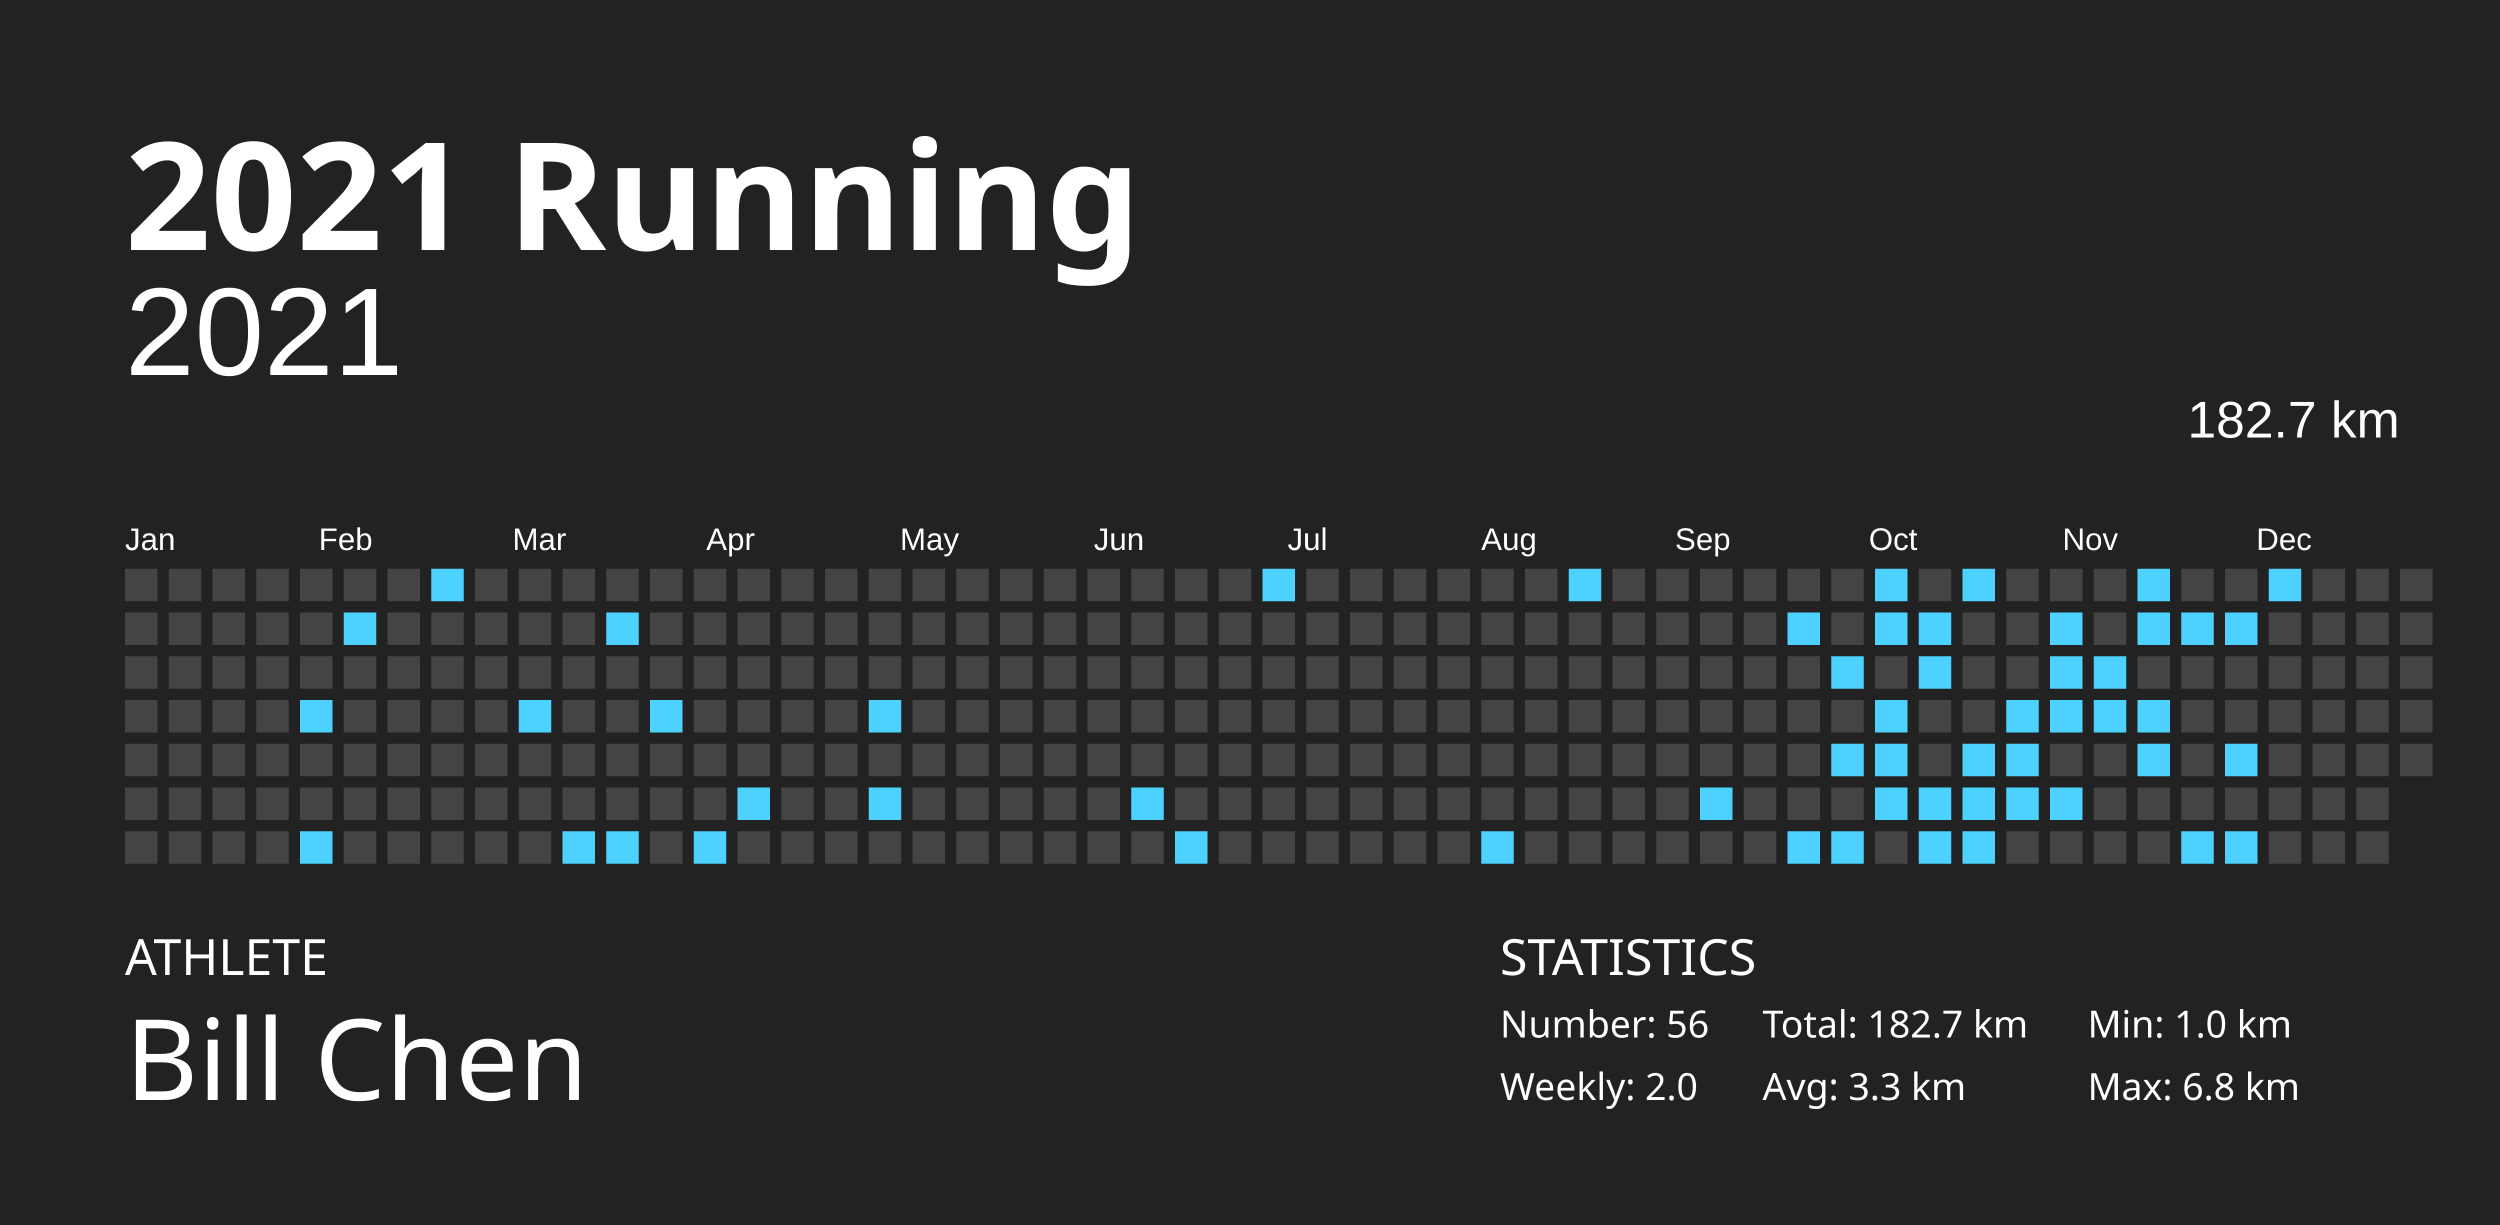
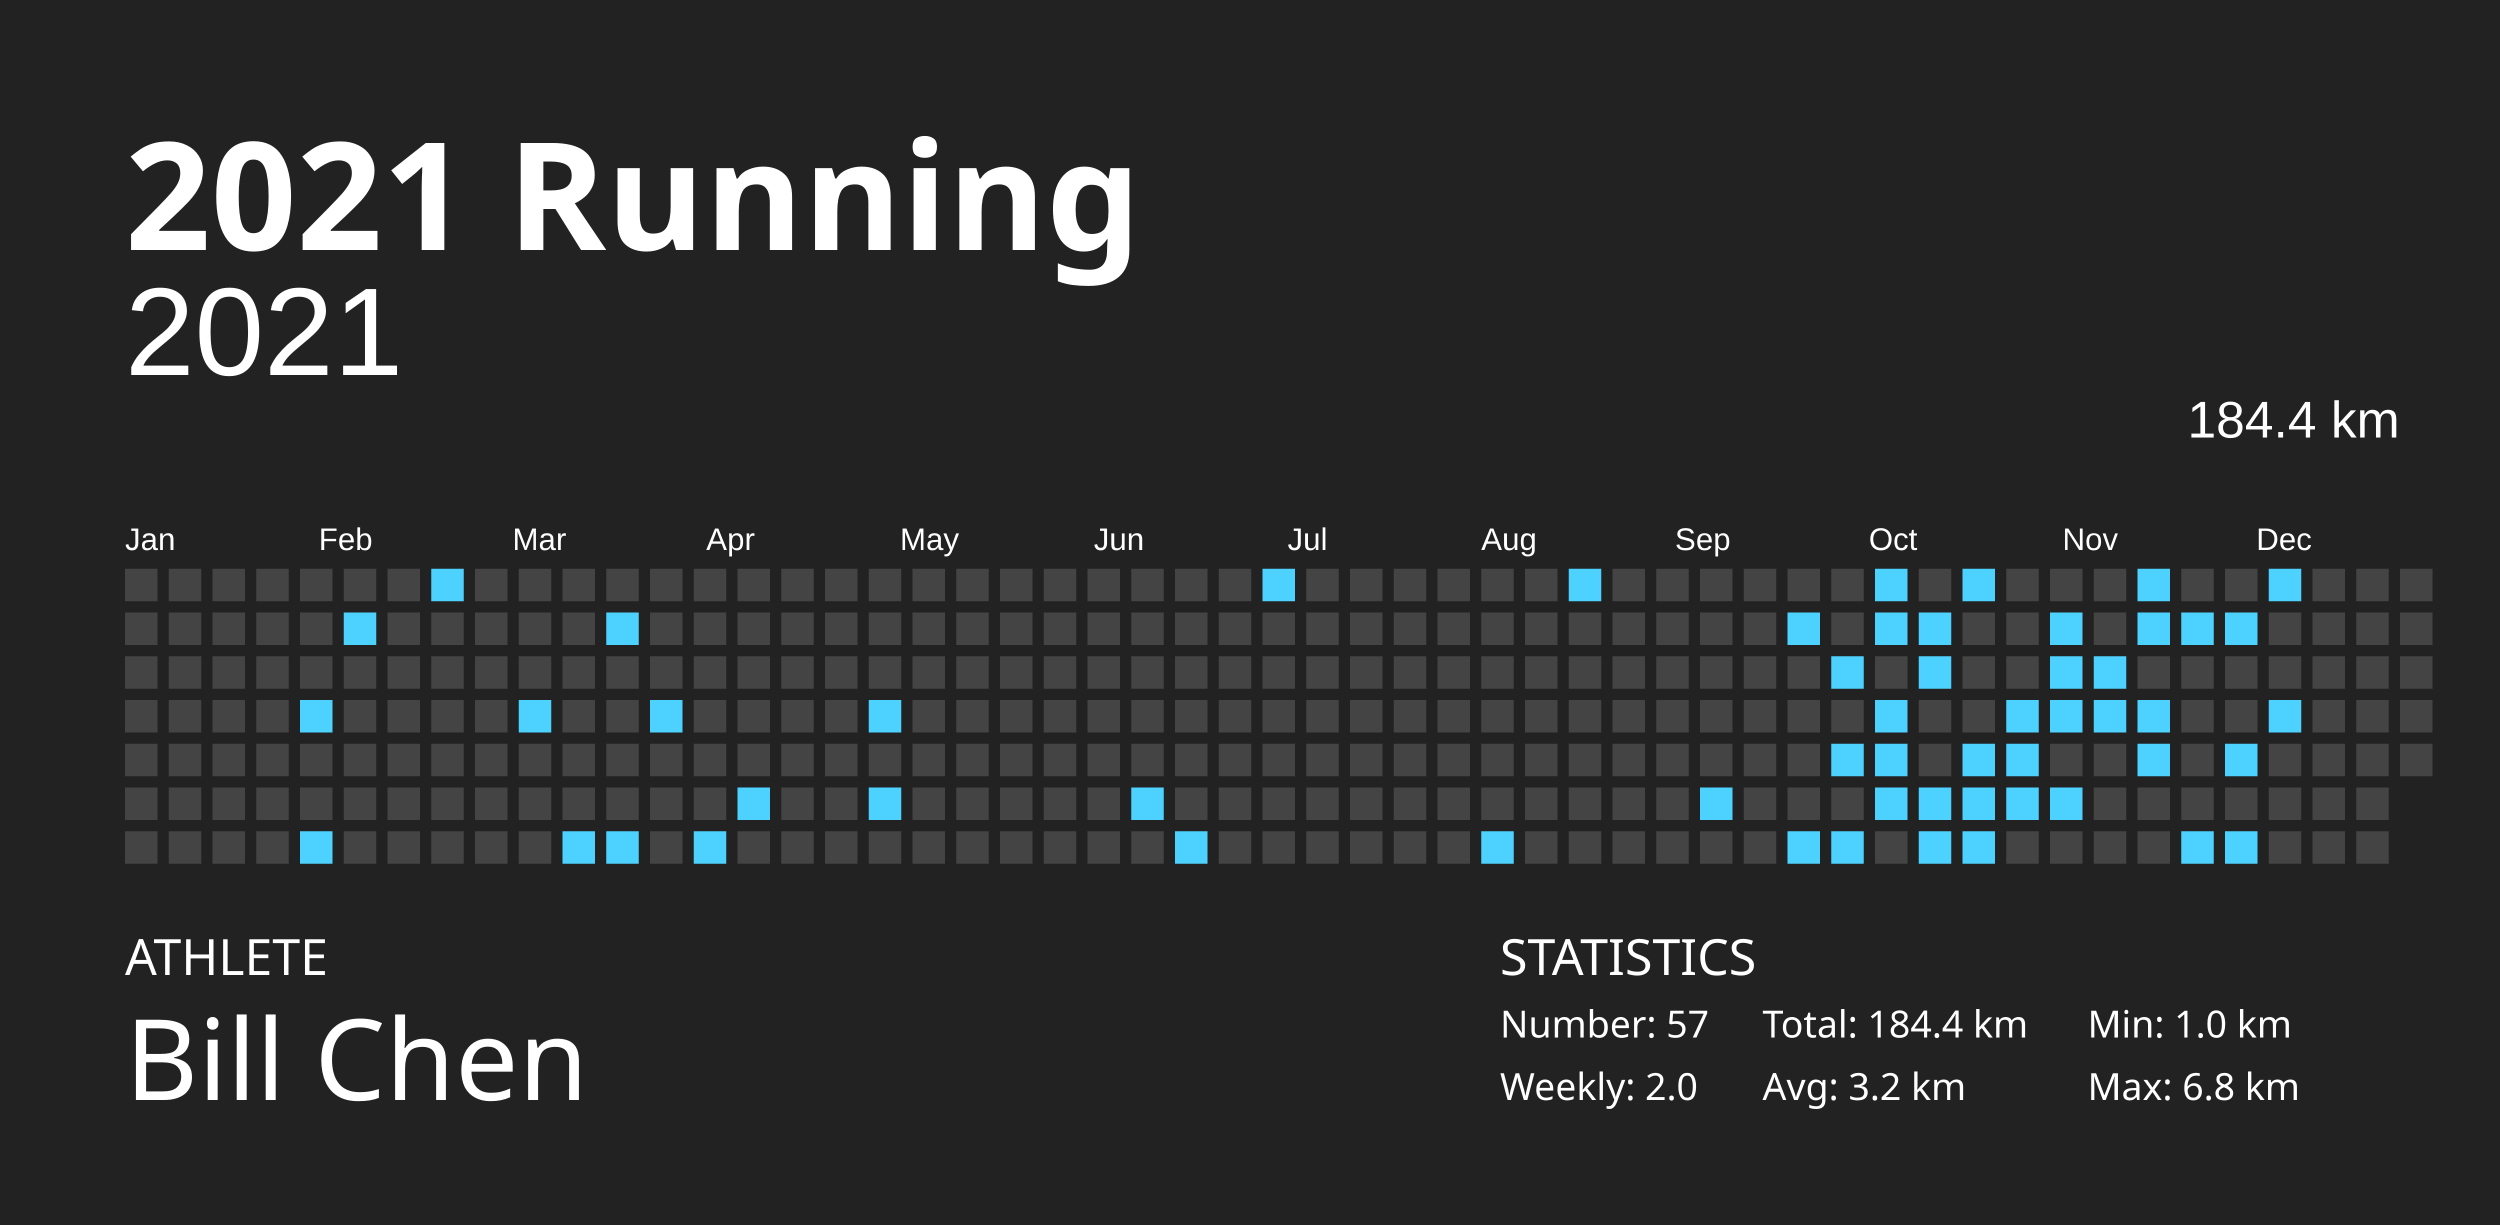
<svg xmlns="http://www.w3.org/2000/svg" baseProfile="full" height="98mm" version="1.1" viewBox="0,0,200,98" width="200mm">
  <defs />
  <rect fill="#222222" height="98" width="200" x="0" y="0" />
  <text fill="#FFFFFF" style="font-size:12px; font-family:Futura; font-weight:bold;" x="10" y="20">2021 Running</text>
  <text fill="#FFFFFF" style="font-size:4px; font-family:Futura" x="10" y="78">ATHLETE</text>
  <text fill="#FFFFFF" style="font-size:9px; font-family:Futura" x="10" y="88">Bill Chen</text>
  <text fill="#FFFFFF" style="font-size:4px; font-family:Futura" x="120" y="78">STATISTICS</text>
-   <text fill="#FFFFFF" style="font-size:3px; font-family:Futura" x="120" y="83">Number: 56</text>
+   <text fill="#FFFFFF" style="font-size:3px; font-family:Futura" x="120" y="83">Number: 57</text>
  <text fill="#FFFFFF" style="font-size:3px; font-family:Futura" x="120" y="88">Weekly: 2.0</text>
-   <text fill="#FFFFFF" style="font-size:3px; font-family:Futura" x="141" y="83">Total: 182.7 km</text>
-   <text fill="#FFFFFF" style="font-size:3px; font-family:Futura" x="141" y="88">Avg: 3.3 km</text>
+   <text fill="#FFFFFF" style="font-size:3px; font-family:Futura" x="141" y="83">Total: 184.4 km</text>
+   <text fill="#FFFFFF" style="font-size:3px; font-family:Futura" x="141" y="88">Avg: 3.2 km</text>
  <text fill="#FFFFFF" style="font-size:3px; font-family:Futura" x="167" y="83">Min: 1.0 km</text>
  <text fill="#FFFFFF" style="font-size:3px; font-family:Futura" x="167" y="88">Max: 6.8 km</text>
  <text alignment-baseline="hanging" fill="#FFFFFF" style="font-size:10.0px; font-family:Arial;" x="10" y="30">2021</text>
-   <text alignment-baseline="hanging" fill="#FFFFFF" style="font-size:4.125px; font-family:Arial;" x="175" y="35">182.7 km</text>
+   <text alignment-baseline="hanging" fill="#FFFFFF" style="font-size:4.125px; font-family:Arial;" x="175" y="35">184.4 km</text>
  <text fill="#FFFFFF" style="font-size:2.5px; font-family:Arial" x="10.0" y="44">Jan</text>
  <text fill="#FFFFFF" style="font-size:2.5px; font-family:Arial" x="25.5" y="44">Feb</text>
  <text fill="#FFFFFF" style="font-size:2.5px; font-family:Arial" x="41.0" y="44">Mar</text>
  <text fill="#FFFFFF" style="font-size:2.5px; font-family:Arial" x="56.5" y="44">Apr</text>
  <text fill="#FFFFFF" style="font-size:2.5px; font-family:Arial" x="72.0" y="44">May</text>
  <text fill="#FFFFFF" style="font-size:2.5px; font-family:Arial" x="87.5" y="44">Jun</text>
  <text fill="#FFFFFF" style="font-size:2.5px; font-family:Arial" x="103.0" y="44">Jul</text>
  <text fill="#FFFFFF" style="font-size:2.5px; font-family:Arial" x="118.5" y="44">Aug</text>
  <text fill="#FFFFFF" style="font-size:2.5px; font-family:Arial" x="134.0" y="44">Sep</text>
  <text fill="#FFFFFF" style="font-size:2.5px; font-family:Arial" x="149.5" y="44">Oct</text>
  <text fill="#FFFFFF" style="font-size:2.5px; font-family:Arial" x="165.0" y="44">Nov</text>
  <text fill="#FFFFFF" style="font-size:2.5px; font-family:Arial" x="180.5" y="44">Dec</text>
  <rect fill="#444444" height="2.6" width="2.6" x="10.0" y="45.5" />
  <rect fill="#444444" height="2.6" width="2.6" x="10.0" y="49.0" />
  <rect fill="#444444" height="2.6" width="2.6" x="10.0" y="52.5" />
  <rect fill="#444444" height="2.6" width="2.6" x="10.0" y="56.0" />
  <rect fill="#444444" height="2.6" width="2.6" x="10.0" y="59.5" />
  <rect fill="#444444" height="2.6" width="2.6" x="10.0" y="63.0" />
  <rect fill="#444444" height="2.6" width="2.6" x="10.0" y="66.5" />
  <rect fill="#444444" height="2.6" width="2.6" x="13.5" y="45.5" />
  <rect fill="#444444" height="2.6" width="2.6" x="13.5" y="49.0" />
  <rect fill="#444444" height="2.6" width="2.6" x="13.5" y="52.5" />
  <rect fill="#444444" height="2.6" width="2.6" x="13.5" y="56.0" />
  <rect fill="#444444" height="2.6" width="2.6" x="13.5" y="59.5" />
  <rect fill="#444444" height="2.6" width="2.6" x="13.5" y="63.0" />
  <rect fill="#444444" height="2.6" width="2.6" x="13.5" y="66.5" />
  <rect fill="#444444" height="2.6" width="2.6" x="17.0" y="45.5" />
  <rect fill="#444444" height="2.6" width="2.6" x="17.0" y="49.0" />
  <rect fill="#444444" height="2.6" width="2.6" x="17.0" y="52.5" />
  <rect fill="#444444" height="2.6" width="2.6" x="17.0" y="56.0" />
  <rect fill="#444444" height="2.6" width="2.6" x="17.0" y="59.5" />
  <rect fill="#444444" height="2.6" width="2.6" x="17.0" y="63.0" />
  <rect fill="#444444" height="2.6" width="2.6" x="17.0" y="66.5" />
  <rect fill="#444444" height="2.6" width="2.6" x="20.5" y="45.5" />
  <rect fill="#444444" height="2.6" width="2.6" x="20.5" y="49.0" />
  <rect fill="#444444" height="2.6" width="2.6" x="20.5" y="52.5" />
  <rect fill="#444444" height="2.6" width="2.6" x="20.5" y="56.0" />
  <rect fill="#444444" height="2.6" width="2.6" x="20.5" y="59.5" />
  <rect fill="#444444" height="2.6" width="2.6" x="20.5" y="63.0" />
  <rect fill="#444444" height="2.6" width="2.6" x="20.5" y="66.5" />
  <rect fill="#444444" height="2.6" width="2.6" x="24.0" y="45.5" />
  <rect fill="#444444" height="2.6" width="2.6" x="24.0" y="49.0" />
  <rect fill="#444444" height="2.6" width="2.6" x="24.0" y="52.5" />
  <rect fill="#4dd2ff" height="2.6" width="2.6" x="24.0" y="56.0" />
  <rect fill="#444444" height="2.6" width="2.6" x="24.0" y="59.5" />
  <rect fill="#444444" height="2.6" width="2.6" x="24.0" y="63.0" />
  <rect fill="#4dd2ff" height="2.6" width="2.6" x="24.0" y="66.5" />
  <rect fill="#444444" height="2.6" width="2.6" x="27.5" y="45.5" />
  <rect fill="#4dd2ff" height="2.6" width="2.6" x="27.5" y="49.0" />
  <rect fill="#444444" height="2.6" width="2.6" x="27.5" y="52.5" />
  <rect fill="#444444" height="2.6" width="2.6" x="27.5" y="56.0" />
  <rect fill="#444444" height="2.6" width="2.6" x="27.5" y="59.5" />
  <rect fill="#444444" height="2.6" width="2.6" x="27.5" y="63.0" />
  <rect fill="#444444" height="2.6" width="2.6" x="27.5" y="66.5" />
  <rect fill="#444444" height="2.6" width="2.6" x="31.0" y="45.5" />
  <rect fill="#444444" height="2.6" width="2.6" x="31.0" y="49.0" />
  <rect fill="#444444" height="2.6" width="2.6" x="31.0" y="52.5" />
  <rect fill="#444444" height="2.6" width="2.6" x="31.0" y="56.0" />
  <rect fill="#444444" height="2.6" width="2.6" x="31.0" y="59.5" />
  <rect fill="#444444" height="2.6" width="2.6" x="31.0" y="63.0" />
  <rect fill="#444444" height="2.6" width="2.6" x="31.0" y="66.5" />
  <rect fill="#4dd2ff" height="2.6" width="2.6" x="34.5" y="45.5" />
  <rect fill="#444444" height="2.6" width="2.6" x="34.5" y="49.0" />
  <rect fill="#444444" height="2.6" width="2.6" x="34.5" y="52.5" />
  <rect fill="#444444" height="2.6" width="2.6" x="34.5" y="56.0" />
  <rect fill="#444444" height="2.6" width="2.6" x="34.5" y="59.5" />
  <rect fill="#444444" height="2.6" width="2.6" x="34.5" y="63.0" />
  <rect fill="#444444" height="2.6" width="2.6" x="34.5" y="66.5" />
  <rect fill="#444444" height="2.6" width="2.6" x="38.0" y="45.5" />
  <rect fill="#444444" height="2.6" width="2.6" x="38.0" y="49.0" />
  <rect fill="#444444" height="2.6" width="2.6" x="38.0" y="52.5" />
  <rect fill="#444444" height="2.6" width="2.6" x="38.0" y="56.0" />
  <rect fill="#444444" height="2.6" width="2.6" x="38.0" y="59.5" />
  <rect fill="#444444" height="2.6" width="2.6" x="38.0" y="63.0" />
  <rect fill="#444444" height="2.6" width="2.6" x="38.0" y="66.5" />
  <rect fill="#444444" height="2.6" width="2.6" x="41.5" y="45.5" />
  <rect fill="#444444" height="2.6" width="2.6" x="41.5" y="49.0" />
  <rect fill="#444444" height="2.6" width="2.6" x="41.5" y="52.5" />
  <rect fill="#4dd2ff" height="2.6" width="2.6" x="41.5" y="56.0" />
  <rect fill="#444444" height="2.6" width="2.6" x="41.5" y="59.5" />
  <rect fill="#444444" height="2.6" width="2.6" x="41.5" y="63.0" />
  <rect fill="#444444" height="2.6" width="2.6" x="41.5" y="66.5" />
  <rect fill="#444444" height="2.6" width="2.6" x="45.0" y="45.5" />
  <rect fill="#444444" height="2.6" width="2.6" x="45.0" y="49.0" />
  <rect fill="#444444" height="2.6" width="2.6" x="45.0" y="52.5" />
  <rect fill="#444444" height="2.6" width="2.6" x="45.0" y="56.0" />
  <rect fill="#444444" height="2.6" width="2.6" x="45.0" y="59.5" />
  <rect fill="#444444" height="2.6" width="2.6" x="45.0" y="63.0" />
  <rect fill="#4dd2ff" height="2.6" width="2.6" x="45.0" y="66.5" />
  <rect fill="#444444" height="2.6" width="2.6" x="48.5" y="45.5" />
  <rect fill="#4dd2ff" height="2.6" width="2.6" x="48.5" y="49.0" />
  <rect fill="#444444" height="2.6" width="2.6" x="48.5" y="52.5" />
  <rect fill="#444444" height="2.6" width="2.6" x="48.5" y="56.0" />
  <rect fill="#444444" height="2.6" width="2.6" x="48.5" y="59.5" />
  <rect fill="#444444" height="2.6" width="2.6" x="48.5" y="63.0" />
  <rect fill="#4dd2ff" height="2.6" width="2.6" x="48.5" y="66.5" />
  <rect fill="#444444" height="2.6" width="2.6" x="52.0" y="45.5" />
  <rect fill="#444444" height="2.6" width="2.6" x="52.0" y="49.0" />
  <rect fill="#444444" height="2.6" width="2.6" x="52.0" y="52.5" />
  <rect fill="#4dd2ff" height="2.6" width="2.6" x="52.0" y="56.0" />
  <rect fill="#444444" height="2.6" width="2.6" x="52.0" y="59.5" />
  <rect fill="#444444" height="2.6" width="2.6" x="52.0" y="63.0" />
  <rect fill="#444444" height="2.6" width="2.6" x="52.0" y="66.5" />
  <rect fill="#444444" height="2.6" width="2.6" x="55.5" y="45.5" />
  <rect fill="#444444" height="2.6" width="2.6" x="55.5" y="49.0" />
  <rect fill="#444444" height="2.6" width="2.6" x="55.5" y="52.5" />
  <rect fill="#444444" height="2.6" width="2.6" x="55.5" y="56.0" />
  <rect fill="#444444" height="2.6" width="2.6" x="55.5" y="59.5" />
  <rect fill="#444444" height="2.6" width="2.6" x="55.5" y="63.0" />
  <rect fill="#4dd2ff" height="2.6" width="2.6" x="55.5" y="66.5" />
  <rect fill="#444444" height="2.6" width="2.6" x="59.0" y="45.5" />
  <rect fill="#444444" height="2.6" width="2.6" x="59.0" y="49.0" />
  <rect fill="#444444" height="2.6" width="2.6" x="59.0" y="52.5" />
  <rect fill="#444444" height="2.6" width="2.6" x="59.0" y="56.0" />
  <rect fill="#444444" height="2.6" width="2.6" x="59.0" y="59.5" />
  <rect fill="#4dd2ff" height="2.6" width="2.6" x="59.0" y="63.0" />
  <rect fill="#444444" height="2.6" width="2.6" x="59.0" y="66.5" />
  <rect fill="#444444" height="2.6" width="2.6" x="62.5" y="45.5" />
  <rect fill="#444444" height="2.6" width="2.6" x="62.5" y="49.0" />
  <rect fill="#444444" height="2.6" width="2.6" x="62.5" y="52.5" />
  <rect fill="#444444" height="2.6" width="2.6" x="62.5" y="56.0" />
  <rect fill="#444444" height="2.6" width="2.6" x="62.5" y="59.5" />
  <rect fill="#444444" height="2.6" width="2.6" x="62.5" y="63.0" />
  <rect fill="#444444" height="2.6" width="2.6" x="62.5" y="66.5" />
  <rect fill="#444444" height="2.6" width="2.6" x="66.0" y="45.5" />
  <rect fill="#444444" height="2.6" width="2.6" x="66.0" y="49.0" />
  <rect fill="#444444" height="2.6" width="2.6" x="66.0" y="52.5" />
  <rect fill="#444444" height="2.6" width="2.6" x="66.0" y="56.0" />
  <rect fill="#444444" height="2.6" width="2.6" x="66.0" y="59.5" />
  <rect fill="#444444" height="2.6" width="2.6" x="66.0" y="63.0" />
  <rect fill="#444444" height="2.6" width="2.6" x="66.0" y="66.5" />
  <rect fill="#444444" height="2.6" width="2.6" x="69.5" y="45.5" />
  <rect fill="#444444" height="2.6" width="2.6" x="69.5" y="49.0" />
  <rect fill="#444444" height="2.6" width="2.6" x="69.5" y="52.5" />
  <rect fill="#4dd2ff" height="2.6" width="2.6" x="69.5" y="56.0" />
  <rect fill="#444444" height="2.6" width="2.6" x="69.5" y="59.5" />
  <rect fill="#4dd2ff" height="2.6" width="2.6" x="69.5" y="63.0" />
  <rect fill="#444444" height="2.6" width="2.6" x="69.5" y="66.5" />
  <rect fill="#444444" height="2.6" width="2.6" x="73.0" y="45.5" />
  <rect fill="#444444" height="2.6" width="2.6" x="73.0" y="49.0" />
  <rect fill="#444444" height="2.6" width="2.6" x="73.0" y="52.5" />
  <rect fill="#444444" height="2.6" width="2.6" x="73.0" y="56.0" />
  <rect fill="#444444" height="2.6" width="2.6" x="73.0" y="59.5" />
  <rect fill="#444444" height="2.6" width="2.6" x="73.0" y="63.0" />
  <rect fill="#444444" height="2.6" width="2.6" x="73.0" y="66.5" />
  <rect fill="#444444" height="2.6" width="2.6" x="76.5" y="45.5" />
  <rect fill="#444444" height="2.6" width="2.6" x="76.5" y="49.0" />
  <rect fill="#444444" height="2.6" width="2.6" x="76.5" y="52.5" />
  <rect fill="#444444" height="2.6" width="2.6" x="76.5" y="56.0" />
  <rect fill="#444444" height="2.6" width="2.6" x="76.5" y="59.5" />
  <rect fill="#444444" height="2.6" width="2.6" x="76.5" y="63.0" />
  <rect fill="#444444" height="2.6" width="2.6" x="76.5" y="66.5" />
  <rect fill="#444444" height="2.6" width="2.6" x="80.0" y="45.5" />
  <rect fill="#444444" height="2.6" width="2.6" x="80.0" y="49.0" />
  <rect fill="#444444" height="2.6" width="2.6" x="80.0" y="52.5" />
  <rect fill="#444444" height="2.6" width="2.6" x="80.0" y="56.0" />
  <rect fill="#444444" height="2.6" width="2.6" x="80.0" y="59.5" />
  <rect fill="#444444" height="2.6" width="2.6" x="80.0" y="63.0" />
  <rect fill="#444444" height="2.6" width="2.6" x="80.0" y="66.5" />
  <rect fill="#444444" height="2.6" width="2.6" x="83.5" y="45.5" />
  <rect fill="#444444" height="2.6" width="2.6" x="83.5" y="49.0" />
  <rect fill="#444444" height="2.6" width="2.6" x="83.5" y="52.5" />
  <rect fill="#444444" height="2.6" width="2.6" x="83.5" y="56.0" />
  <rect fill="#444444" height="2.6" width="2.6" x="83.5" y="59.5" />
  <rect fill="#444444" height="2.6" width="2.6" x="83.5" y="63.0" />
  <rect fill="#444444" height="2.6" width="2.6" x="83.5" y="66.5" />
  <rect fill="#444444" height="2.6" width="2.6" x="87.0" y="45.5" />
  <rect fill="#444444" height="2.6" width="2.6" x="87.0" y="49.0" />
  <rect fill="#444444" height="2.6" width="2.6" x="87.0" y="52.5" />
  <rect fill="#444444" height="2.6" width="2.6" x="87.0" y="56.0" />
  <rect fill="#444444" height="2.6" width="2.6" x="87.0" y="59.5" />
  <rect fill="#444444" height="2.6" width="2.6" x="87.0" y="63.0" />
  <rect fill="#444444" height="2.6" width="2.6" x="87.0" y="66.5" />
  <rect fill="#444444" height="2.6" width="2.6" x="90.5" y="45.5" />
  <rect fill="#444444" height="2.6" width="2.6" x="90.5" y="49.0" />
  <rect fill="#444444" height="2.6" width="2.6" x="90.5" y="52.5" />
  <rect fill="#444444" height="2.6" width="2.6" x="90.5" y="56.0" />
  <rect fill="#444444" height="2.6" width="2.6" x="90.5" y="59.5" />
  <rect fill="#4dd2ff" height="2.6" width="2.6" x="90.5" y="63.0" />
  <rect fill="#444444" height="2.6" width="2.6" x="90.5" y="66.5" />
  <rect fill="#444444" height="2.6" width="2.6" x="94.0" y="45.5" />
  <rect fill="#444444" height="2.6" width="2.6" x="94.0" y="49.0" />
  <rect fill="#444444" height="2.6" width="2.6" x="94.0" y="52.5" />
  <rect fill="#444444" height="2.6" width="2.6" x="94.0" y="56.0" />
  <rect fill="#444444" height="2.6" width="2.6" x="94.0" y="59.5" />
  <rect fill="#444444" height="2.6" width="2.6" x="94.0" y="63.0" />
  <rect fill="#4dd2ff" height="2.6" width="2.6" x="94.0" y="66.5" />
  <rect fill="#444444" height="2.6" width="2.6" x="97.5" y="45.5" />
  <rect fill="#444444" height="2.6" width="2.6" x="97.5" y="49.0" />
  <rect fill="#444444" height="2.6" width="2.6" x="97.5" y="52.5" />
  <rect fill="#444444" height="2.6" width="2.6" x="97.5" y="56.0" />
  <rect fill="#444444" height="2.6" width="2.6" x="97.5" y="59.5" />
  <rect fill="#444444" height="2.6" width="2.6" x="97.5" y="63.0" />
  <rect fill="#444444" height="2.6" width="2.6" x="97.5" y="66.5" />
  <rect fill="#4dd2ff" height="2.6" width="2.6" x="101.0" y="45.5" />
  <rect fill="#444444" height="2.6" width="2.6" x="101.0" y="49.0" />
  <rect fill="#444444" height="2.6" width="2.6" x="101.0" y="52.5" />
  <rect fill="#444444" height="2.6" width="2.6" x="101.0" y="56.0" />
  <rect fill="#444444" height="2.6" width="2.6" x="101.0" y="59.5" />
  <rect fill="#444444" height="2.6" width="2.6" x="101.0" y="63.0" />
  <rect fill="#444444" height="2.6" width="2.6" x="101.0" y="66.5" />
  <rect fill="#444444" height="2.6" width="2.6" x="104.5" y="45.5" />
  <rect fill="#444444" height="2.6" width="2.6" x="104.5" y="49.0" />
  <rect fill="#444444" height="2.6" width="2.6" x="104.5" y="52.5" />
  <rect fill="#444444" height="2.6" width="2.6" x="104.5" y="56.0" />
  <rect fill="#444444" height="2.6" width="2.6" x="104.5" y="59.5" />
  <rect fill="#444444" height="2.6" width="2.6" x="104.5" y="63.0" />
  <rect fill="#444444" height="2.6" width="2.6" x="104.5" y="66.5" />
  <rect fill="#444444" height="2.6" width="2.6" x="108.0" y="45.5" />
  <rect fill="#444444" height="2.6" width="2.6" x="108.0" y="49.0" />
  <rect fill="#444444" height="2.6" width="2.6" x="108.0" y="52.5" />
  <rect fill="#444444" height="2.6" width="2.6" x="108.0" y="56.0" />
  <rect fill="#444444" height="2.6" width="2.6" x="108.0" y="59.5" />
  <rect fill="#444444" height="2.6" width="2.6" x="108.0" y="63.0" />
  <rect fill="#444444" height="2.6" width="2.6" x="108.0" y="66.5" />
  <rect fill="#444444" height="2.6" width="2.6" x="111.5" y="45.5" />
  <rect fill="#444444" height="2.6" width="2.6" x="111.5" y="49.0" />
  <rect fill="#444444" height="2.6" width="2.6" x="111.5" y="52.5" />
  <rect fill="#444444" height="2.6" width="2.6" x="111.5" y="56.0" />
  <rect fill="#444444" height="2.6" width="2.6" x="111.5" y="59.5" />
  <rect fill="#444444" height="2.6" width="2.6" x="111.5" y="63.0" />
  <rect fill="#444444" height="2.6" width="2.6" x="111.5" y="66.5" />
  <rect fill="#444444" height="2.6" width="2.6" x="115.0" y="45.5" />
  <rect fill="#444444" height="2.6" width="2.6" x="115.0" y="49.0" />
  <rect fill="#444444" height="2.6" width="2.6" x="115.0" y="52.5" />
  <rect fill="#444444" height="2.6" width="2.6" x="115.0" y="56.0" />
  <rect fill="#444444" height="2.6" width="2.6" x="115.0" y="59.5" />
  <rect fill="#444444" height="2.6" width="2.6" x="115.0" y="63.0" />
  <rect fill="#444444" height="2.6" width="2.6" x="115.0" y="66.5" />
  <rect fill="#444444" height="2.6" width="2.6" x="118.5" y="45.5" />
  <rect fill="#444444" height="2.6" width="2.6" x="118.5" y="49.0" />
  <rect fill="#444444" height="2.6" width="2.6" x="118.5" y="52.5" />
  <rect fill="#444444" height="2.6" width="2.6" x="118.5" y="56.0" />
  <rect fill="#444444" height="2.6" width="2.6" x="118.5" y="59.5" />
  <rect fill="#444444" height="2.6" width="2.6" x="118.5" y="63.0" />
  <rect fill="#4dd2ff" height="2.6" width="2.6" x="118.5" y="66.5" />
  <rect fill="#444444" height="2.6" width="2.6" x="122.0" y="45.5" />
  <rect fill="#444444" height="2.6" width="2.6" x="122.0" y="49.0" />
  <rect fill="#444444" height="2.6" width="2.6" x="122.0" y="52.5" />
  <rect fill="#444444" height="2.6" width="2.6" x="122.0" y="56.0" />
  <rect fill="#444444" height="2.6" width="2.6" x="122.0" y="59.5" />
  <rect fill="#444444" height="2.6" width="2.6" x="122.0" y="63.0" />
  <rect fill="#444444" height="2.6" width="2.6" x="122.0" y="66.5" />
  <rect fill="#4dd2ff" height="2.6" width="2.6" x="125.5" y="45.5" />
  <rect fill="#444444" height="2.6" width="2.6" x="125.5" y="49.0" />
  <rect fill="#444444" height="2.6" width="2.6" x="125.5" y="52.5" />
  <rect fill="#444444" height="2.6" width="2.6" x="125.5" y="56.0" />
  <rect fill="#444444" height="2.6" width="2.6" x="125.5" y="59.5" />
  <rect fill="#444444" height="2.6" width="2.6" x="125.5" y="63.0" />
  <rect fill="#444444" height="2.6" width="2.6" x="125.5" y="66.5" />
  <rect fill="#444444" height="2.6" width="2.6" x="129.0" y="45.5" />
  <rect fill="#444444" height="2.6" width="2.6" x="129.0" y="49.0" />
  <rect fill="#444444" height="2.6" width="2.6" x="129.0" y="52.5" />
  <rect fill="#444444" height="2.6" width="2.6" x="129.0" y="56.0" />
  <rect fill="#444444" height="2.6" width="2.6" x="129.0" y="59.5" />
  <rect fill="#444444" height="2.6" width="2.6" x="129.0" y="63.0" />
  <rect fill="#444444" height="2.6" width="2.6" x="129.0" y="66.5" />
  <rect fill="#444444" height="2.6" width="2.6" x="132.5" y="45.5" />
  <rect fill="#444444" height="2.6" width="2.6" x="132.5" y="49.0" />
  <rect fill="#444444" height="2.6" width="2.6" x="132.5" y="52.5" />
  <rect fill="#444444" height="2.6" width="2.6" x="132.5" y="56.0" />
  <rect fill="#444444" height="2.6" width="2.6" x="132.5" y="59.5" />
  <rect fill="#444444" height="2.6" width="2.6" x="132.5" y="63.0" />
  <rect fill="#444444" height="2.6" width="2.6" x="132.5" y="66.5" />
  <rect fill="#444444" height="2.6" width="2.6" x="136.0" y="45.5" />
  <rect fill="#444444" height="2.6" width="2.6" x="136.0" y="49.0" />
  <rect fill="#444444" height="2.6" width="2.6" x="136.0" y="52.5" />
  <rect fill="#444444" height="2.6" width="2.6" x="136.0" y="56.0" />
  <rect fill="#444444" height="2.6" width="2.6" x="136.0" y="59.5" />
  <rect fill="#4dd2ff" height="2.6" width="2.6" x="136.0" y="63.0" />
  <rect fill="#444444" height="2.6" width="2.6" x="136.0" y="66.5" />
  <rect fill="#444444" height="2.6" width="2.6" x="139.5" y="45.5" />
  <rect fill="#444444" height="2.6" width="2.6" x="139.5" y="49.0" />
  <rect fill="#444444" height="2.6" width="2.6" x="139.5" y="52.5" />
  <rect fill="#444444" height="2.6" width="2.6" x="139.5" y="56.0" />
  <rect fill="#444444" height="2.6" width="2.6" x="139.5" y="59.5" />
  <rect fill="#444444" height="2.6" width="2.6" x="139.5" y="63.0" />
  <rect fill="#444444" height="2.6" width="2.6" x="139.5" y="66.5" />
  <rect fill="#444444" height="2.6" width="2.6" x="143.0" y="45.5" />
  <rect fill="#4dd2ff" height="2.6" width="2.6" x="143.0" y="49.0" />
  <rect fill="#444444" height="2.6" width="2.6" x="143.0" y="52.5" />
  <rect fill="#444444" height="2.6" width="2.6" x="143.0" y="56.0" />
  <rect fill="#444444" height="2.6" width="2.6" x="143.0" y="59.5" />
  <rect fill="#444444" height="2.6" width="2.6" x="143.0" y="63.0" />
  <rect fill="#4dd2ff" height="2.6" width="2.6" x="143.0" y="66.5" />
  <rect fill="#444444" height="2.6" width="2.6" x="146.5" y="45.5" />
  <rect fill="#444444" height="2.6" width="2.6" x="146.5" y="49.0" />
  <rect fill="#4dd2ff" height="2.6" width="2.6" x="146.5" y="52.5" />
  <rect fill="#444444" height="2.6" width="2.6" x="146.5" y="56.0" />
  <rect fill="#4dd2ff" height="2.6" width="2.6" x="146.5" y="59.5" />
  <rect fill="#444444" height="2.6" width="2.6" x="146.5" y="63.0" />
  <rect fill="#4dd2ff" height="2.6" width="2.6" x="146.5" y="66.5" />
  <rect fill="#4dd2ff" height="2.6" width="2.6" x="150.0" y="45.5" />
  <rect fill="#4dd2ff" height="2.6" width="2.6" x="150.0" y="49.0" />
  <rect fill="#444444" height="2.6" width="2.6" x="150.0" y="52.5" />
  <rect fill="#4dd2ff" height="2.6" width="2.6" x="150.0" y="56.0" />
  <rect fill="#4dd2ff" height="2.6" width="2.6" x="150.0" y="59.5" />
  <rect fill="#4dd2ff" height="2.6" width="2.6" x="150.0" y="63.0" />
  <rect fill="#444444" height="2.6" width="2.6" x="150.0" y="66.5" />
  <rect fill="#444444" height="2.6" width="2.6" x="153.5" y="45.5" />
  <rect fill="#4dd2ff" height="2.6" width="2.6" x="153.5" y="49.0" />
  <rect fill="#4dd2ff" height="2.6" width="2.6" x="153.5" y="52.5" />
  <rect fill="#444444" height="2.6" width="2.6" x="153.5" y="56.0" />
  <rect fill="#444444" height="2.6" width="2.6" x="153.5" y="59.5" />
  <rect fill="#4dd2ff" height="2.6" width="2.6" x="153.5" y="63.0" />
  <rect fill="#4dd2ff" height="2.6" width="2.6" x="153.5" y="66.5" />
  <rect fill="#4dd2ff" height="2.6" width="2.6" x="157.0" y="45.5" />
  <rect fill="#444444" height="2.6" width="2.6" x="157.0" y="49.0" />
  <rect fill="#444444" height="2.6" width="2.6" x="157.0" y="52.5" />
  <rect fill="#444444" height="2.6" width="2.6" x="157.0" y="56.0" />
  <rect fill="#4dd2ff" height="2.6" width="2.6" x="157.0" y="59.5" />
  <rect fill="#4dd2ff" height="2.6" width="2.6" x="157.0" y="63.0" />
  <rect fill="#4dd2ff" height="2.6" width="2.6" x="157.0" y="66.5" />
  <rect fill="#444444" height="2.6" width="2.6" x="160.5" y="45.5" />
  <rect fill="#444444" height="2.6" width="2.6" x="160.5" y="49.0" />
  <rect fill="#444444" height="2.6" width="2.6" x="160.5" y="52.5" />
  <rect fill="#4dd2ff" height="2.6" width="2.6" x="160.5" y="56.0" />
  <rect fill="#4dd2ff" height="2.6" width="2.6" x="160.5" y="59.5" />
  <rect fill="#4dd2ff" height="2.6" width="2.6" x="160.5" y="63.0" />
  <rect fill="#444444" height="2.6" width="2.6" x="160.5" y="66.5" />
  <rect fill="#444444" height="2.6" width="2.6" x="164.0" y="45.5" />
  <rect fill="#4dd2ff" height="2.6" width="2.6" x="164.0" y="49.0" />
  <rect fill="#4dd2ff" height="2.6" width="2.6" x="164.0" y="52.5" />
  <rect fill="#4dd2ff" height="2.6" width="2.6" x="164.0" y="56.0" />
  <rect fill="#444444" height="2.6" width="2.6" x="164.0" y="59.5" />
  <rect fill="#4dd2ff" height="2.6" width="2.6" x="164.0" y="63.0" />
  <rect fill="#444444" height="2.6" width="2.6" x="164.0" y="66.5" />
  <rect fill="#444444" height="2.6" width="2.6" x="167.5" y="45.5" />
  <rect fill="#444444" height="2.6" width="2.6" x="167.5" y="49.0" />
  <rect fill="#4dd2ff" height="2.6" width="2.6" x="167.5" y="52.5" />
  <rect fill="#4dd2ff" height="2.6" width="2.6" x="167.5" y="56.0" />
  <rect fill="#444444" height="2.6" width="2.6" x="167.5" y="59.5" />
  <rect fill="#444444" height="2.6" width="2.6" x="167.5" y="63.0" />
  <rect fill="#444444" height="2.6" width="2.6" x="167.5" y="66.5" />
  <rect fill="#4dd2ff" height="2.6" width="2.6" x="171.0" y="45.5" />
  <rect fill="#4dd2ff" height="2.6" width="2.6" x="171.0" y="49.0" />
  <rect fill="#444444" height="2.6" width="2.6" x="171.0" y="52.5" />
  <rect fill="#4dd2ff" height="2.6" width="2.6" x="171.0" y="56.0" />
  <rect fill="#4dd2ff" height="2.6" width="2.6" x="171.0" y="59.5" />
  <rect fill="#444444" height="2.6" width="2.6" x="171.0" y="63.0" />
  <rect fill="#444444" height="2.6" width="2.6" x="171.0" y="66.5" />
  <rect fill="#444444" height="2.6" width="2.6" x="174.5" y="45.5" />
  <rect fill="#4dd2ff" height="2.6" width="2.6" x="174.5" y="49.0" />
  <rect fill="#444444" height="2.6" width="2.6" x="174.5" y="52.5" />
  <rect fill="#444444" height="2.6" width="2.6" x="174.5" y="56.0" />
  <rect fill="#444444" height="2.6" width="2.6" x="174.5" y="59.5" />
  <rect fill="#444444" height="2.6" width="2.6" x="174.5" y="63.0" />
  <rect fill="#4dd2ff" height="2.6" width="2.6" x="174.5" y="66.5" />
  <rect fill="#444444" height="2.6" width="2.6" x="178.0" y="45.5" />
  <rect fill="#4dd2ff" height="2.6" width="2.6" x="178.0" y="49.0" />
  <rect fill="#444444" height="2.6" width="2.6" x="178.0" y="52.5" />
  <rect fill="#444444" height="2.6" width="2.6" x="178.0" y="56.0" />
  <rect fill="#4dd2ff" height="2.6" width="2.6" x="178.0" y="59.5" />
  <rect fill="#444444" height="2.6" width="2.6" x="178.0" y="63.0" />
  <rect fill="#4dd2ff" height="2.6" width="2.6" x="178.0" y="66.5" />
  <rect fill="#4dd2ff" height="2.6" width="2.6" x="181.5" y="45.5" />
  <rect fill="#444444" height="2.6" width="2.6" x="181.5" y="49.0" />
  <rect fill="#444444" height="2.6" width="2.6" x="181.5" y="52.5" />
-   <rect fill="#444444" height="2.6" width="2.6" x="181.5" y="56.0" />
+   <rect fill="#4dd2ff" height="2.6" width="2.6" x="181.5" y="56.0" />
  <rect fill="#444444" height="2.6" width="2.6" x="181.5" y="59.5" />
  <rect fill="#444444" height="2.6" width="2.6" x="181.5" y="63.0" />
  <rect fill="#444444" height="2.6" width="2.6" x="181.5" y="66.5" />
  <rect fill="#444444" height="2.6" width="2.6" x="185.0" y="45.5" />
  <rect fill="#444444" height="2.6" width="2.6" x="185.0" y="49.0" />
  <rect fill="#444444" height="2.6" width="2.6" x="185.0" y="52.5" />
  <rect fill="#444444" height="2.6" width="2.6" x="185.0" y="56.0" />
  <rect fill="#444444" height="2.6" width="2.6" x="185.0" y="59.5" />
  <rect fill="#444444" height="2.6" width="2.6" x="185.0" y="63.0" />
  <rect fill="#444444" height="2.6" width="2.6" x="185.0" y="66.5" />
  <rect fill="#444444" height="2.6" width="2.6" x="188.5" y="45.5" />
  <rect fill="#444444" height="2.6" width="2.6" x="188.5" y="49.0" />
  <rect fill="#444444" height="2.6" width="2.6" x="188.5" y="52.5" />
  <rect fill="#444444" height="2.6" width="2.6" x="188.5" y="56.0" />
  <rect fill="#444444" height="2.6" width="2.6" x="188.5" y="59.5" />
  <rect fill="#444444" height="2.6" width="2.6" x="188.5" y="63.0" />
  <rect fill="#444444" height="2.6" width="2.6" x="188.5" y="66.5" />
  <rect fill="#444444" height="2.6" width="2.6" x="192.0" y="45.5" />
  <rect fill="#444444" height="2.6" width="2.6" x="192.0" y="49.0" />
  <rect fill="#444444" height="2.6" width="2.6" x="192.0" y="52.5" />
  <rect fill="#444444" height="2.6" width="2.6" x="192.0" y="56.0" />
  <rect fill="#444444" height="2.6" width="2.6" x="192.0" y="59.5" />
</svg>
